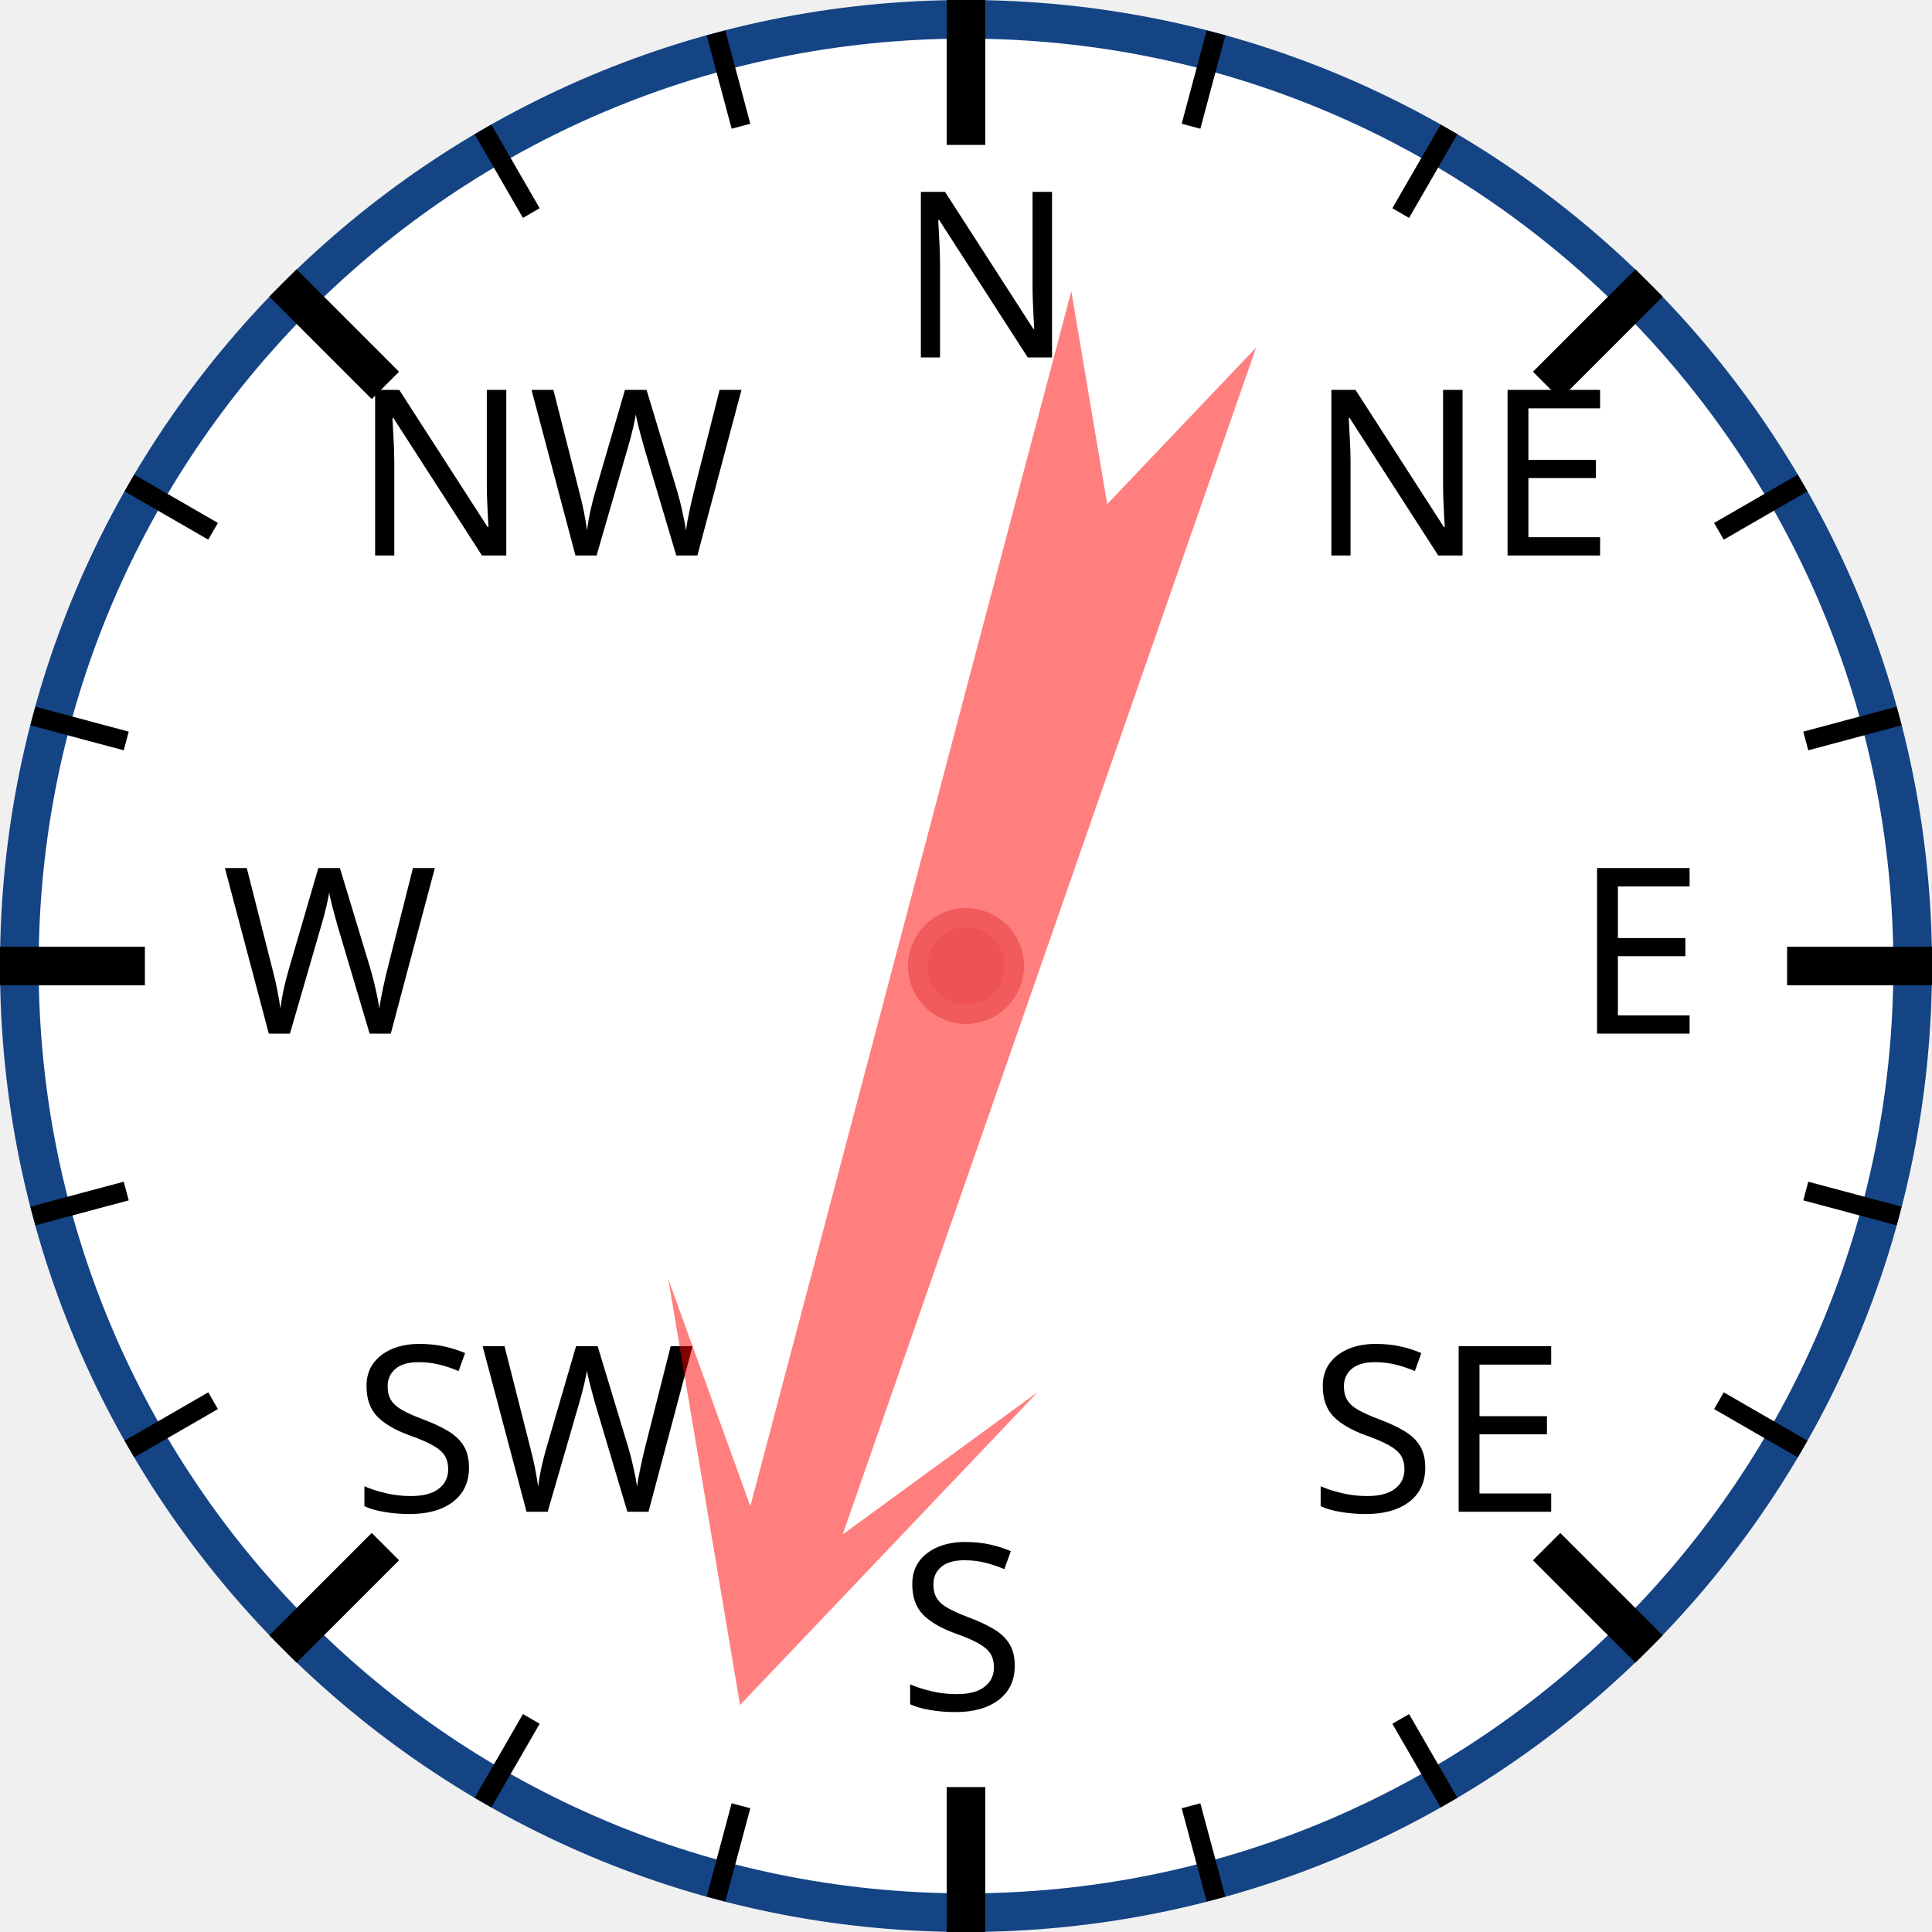
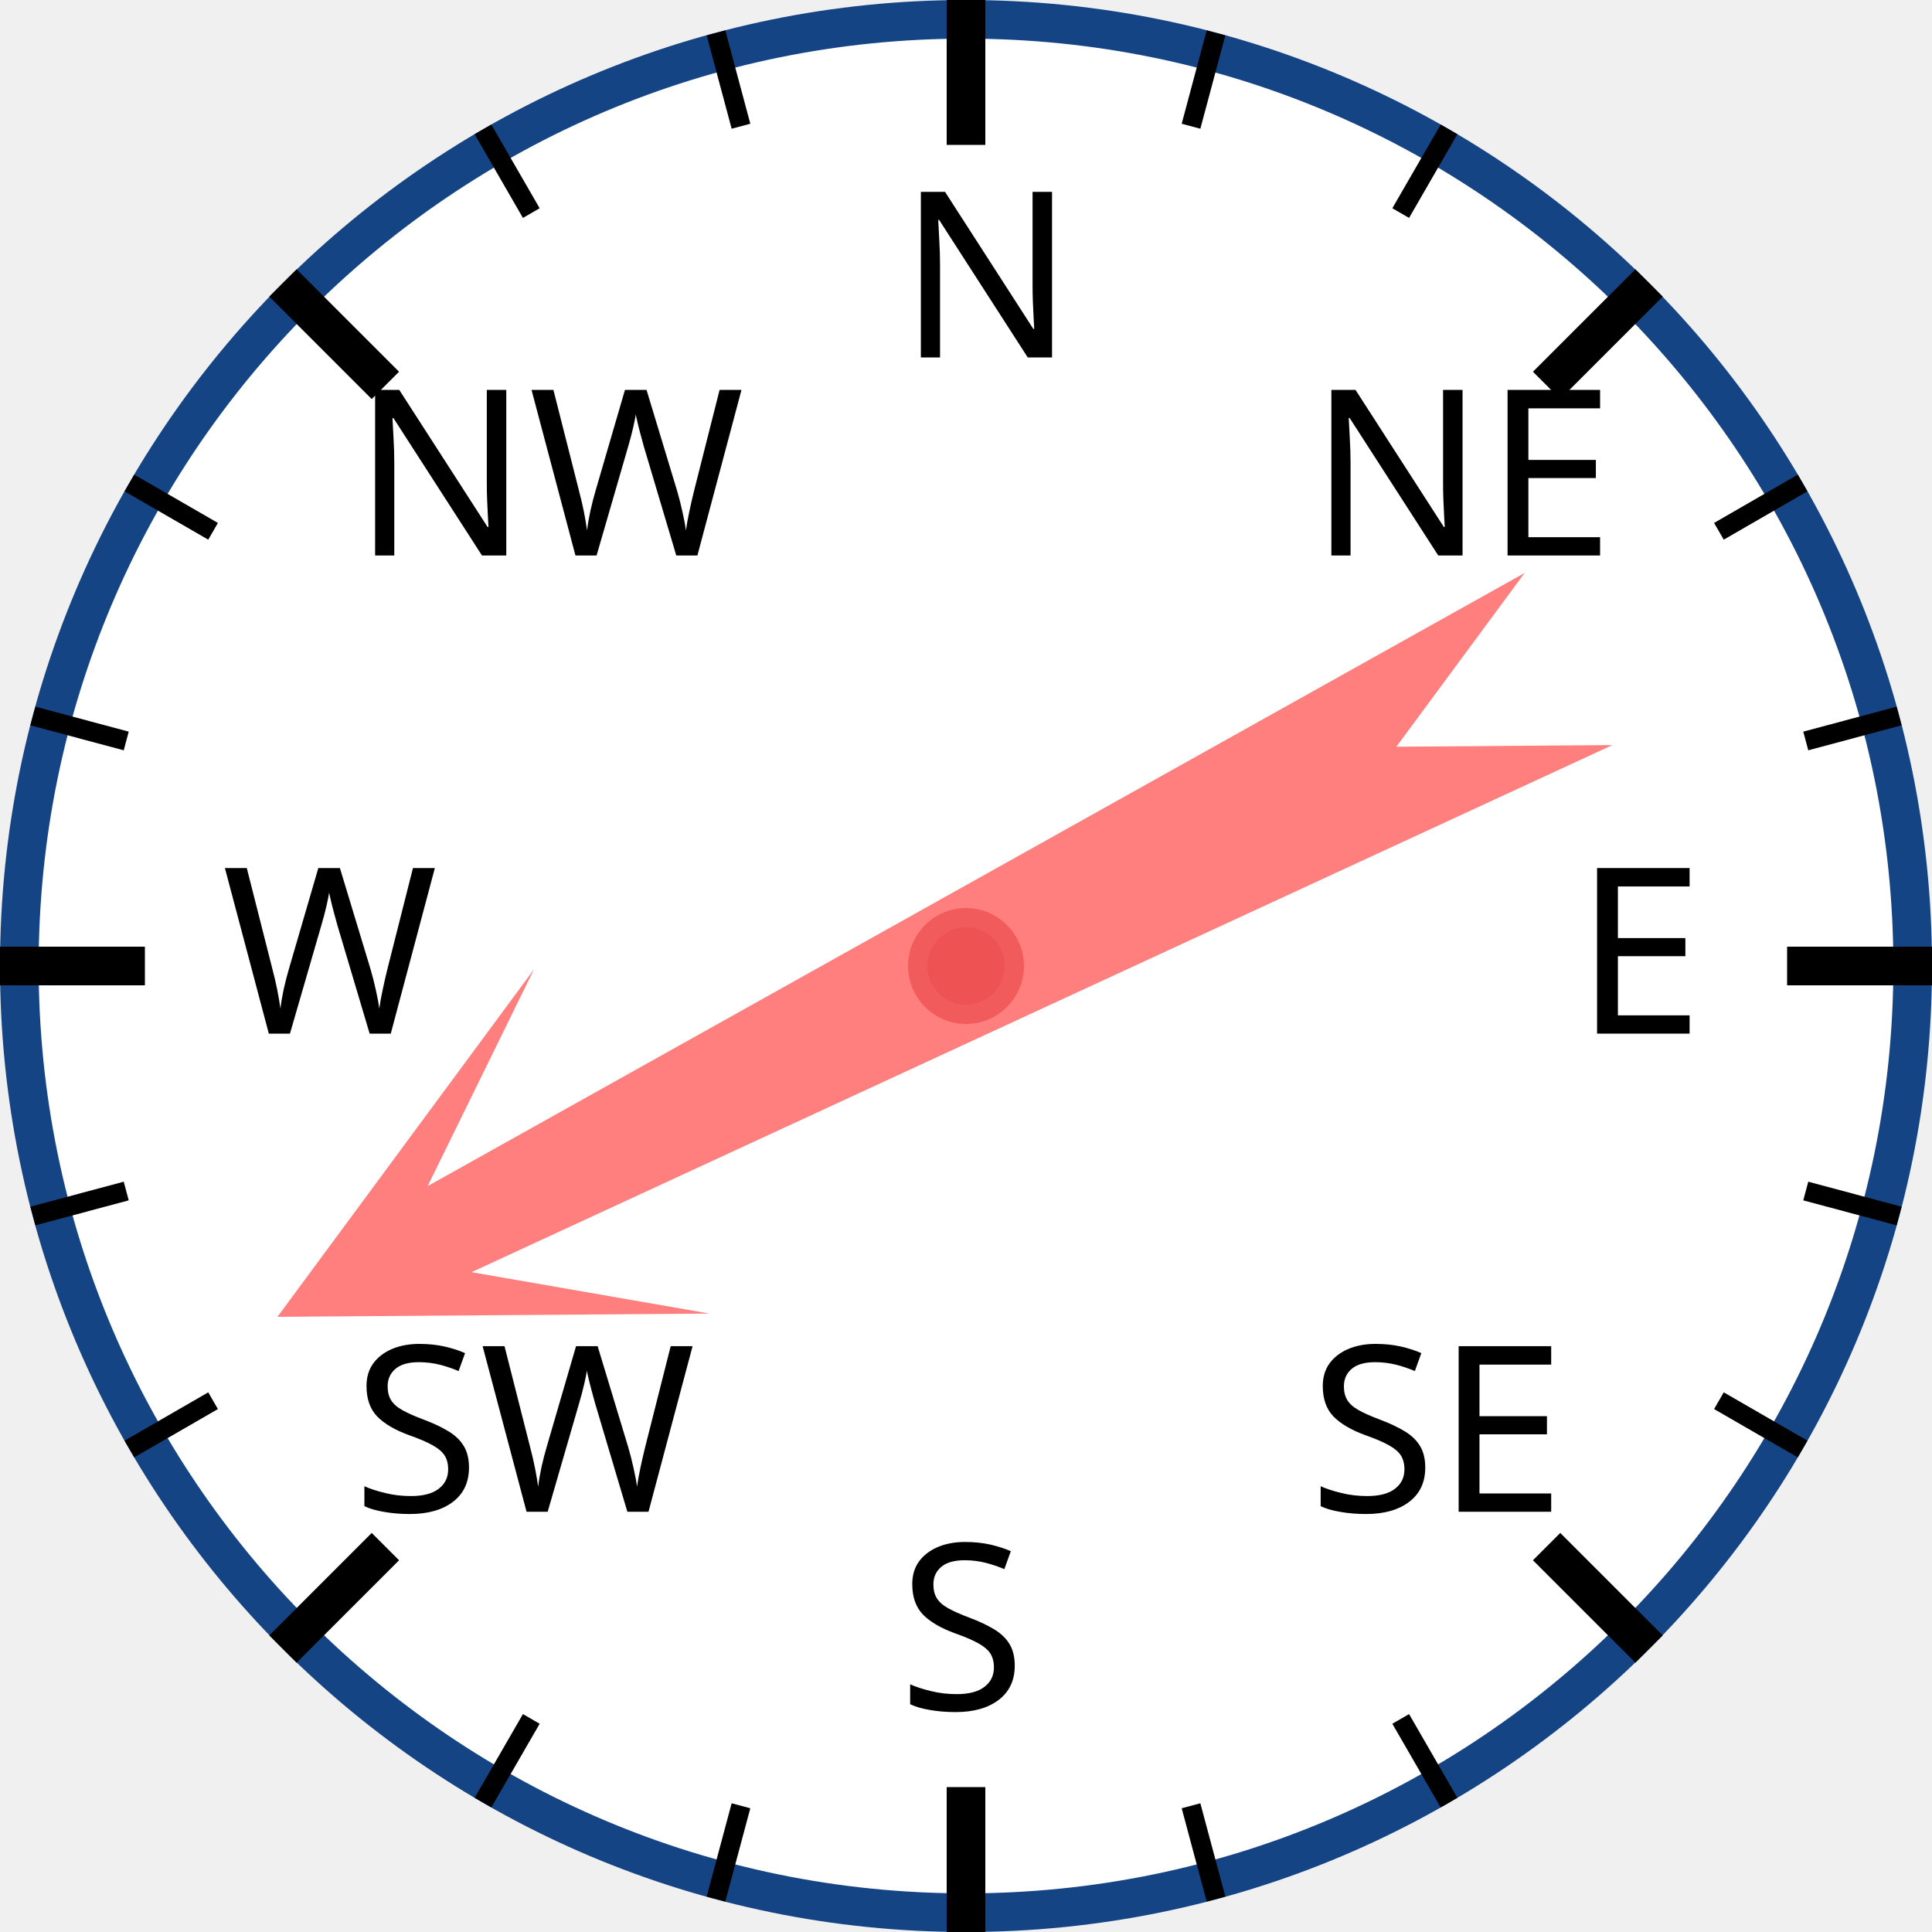
<svg xmlns="http://www.w3.org/2000/svg" width="120px" height="120px" viewBox="0 0 200 200">
  <circle cx="100" cy="100" r="98" style="fill: white; stroke: #154485; stroke-width: 4;" />
  <text x="93.0" y="37.0" style="font-family: sans-serif; font-size: 18pt;">N</text>
  <line x1="100.0" y1="0.0" x2="100.0" y2="15.0" style="stroke: black; stroke-width: 4;" />
  <line x1="74.118" y1="3.407" x2="76.706" y2="13.067" style="stroke: black; stroke-width: 2;" />
  <line x1="50" y1="13.397" x2="55" y2="22.058" style="stroke: black; stroke-width: 2;" />
  <text x="36.503" y="57.503" style="font-family: sans-serif; font-size: 18pt;">NW</text>
  <line x1="29.289" y1="29.289" x2="39.896" y2="39.896" style="stroke: black; stroke-width: 4;" />
  <line x1="13.397" y1="50" x2="22.058" y2="55" style="stroke: black; stroke-width: 2;" />
  <line x1="3.407" y1="74.118" x2="13.067" y2="76.706" style="stroke: black; stroke-width: 2;" />
  <text x="23.0" y="107.0" style="font-family: sans-serif; font-size: 18pt;">W</text>
  <line x1="0.0" y1="100.0" x2="15.0" y2="100.0" style="stroke: black; stroke-width: 4;" />
  <line x1="3.407" y1="125.882" x2="13.067" y2="123.294" style="stroke: black; stroke-width: 2;" />
  <line x1="13.397" y1="150" x2="22.058" y2="145" style="stroke: black; stroke-width: 2;" />
  <text x="36.503" y="156.497" style="font-family: sans-serif; font-size: 18pt;">SW</text>
  <line x1="29.289" y1="170.711" x2="39.896" y2="160.104" style="stroke: black; stroke-width: 4;" />
  <line x1="50" y1="186.603" x2="55" y2="177.942" style="stroke: black; stroke-width: 2;" />
  <line x1="74.118" y1="196.593" x2="76.706" y2="186.933" style="stroke: black; stroke-width: 2;" />
  <text x="93" y="177.0" style="font-family: sans-serif; font-size: 18pt;">S</text>
  <line x1="100" y1="200.0" x2="100" y2="185.0" style="stroke: black; stroke-width: 4;" />
  <line x1="125.882" y1="196.593" x2="123.294" y2="186.933" style="stroke: black; stroke-width: 2;" />
  <line x1="150.0" y1="186.603" x2="145.0" y2="177.942" style="stroke: black; stroke-width: 2;" />
  <text x="135.497" y="156.497" style="font-family: sans-serif; font-size: 18pt;">SE</text>
  <line x1="170.711" y1="170.711" x2="160.104" y2="160.104" style="stroke: black; stroke-width: 4;" />
  <line x1="186.603" y1="150" x2="177.942" y2="145" style="stroke: black; stroke-width: 2;" />
  <line x1="196.593" y1="125.882" x2="186.933" y2="123.294" style="stroke: black; stroke-width: 2;" />
  <text x="163.0" y="107" style="font-family: sans-serif; font-size: 18pt;">E</text>
  <line x1="200.0" y1="100" x2="185.0" y2="100" style="stroke: black; stroke-width: 4;" />
  <line x1="196.593" y1="74.118" x2="186.933" y2="76.706" style="stroke: black; stroke-width: 2;" />
  <line x1="186.603" y1="50" x2="177.942" y2="55" style="stroke: black; stroke-width: 2;" />
  <text x="135.497" y="57.503" style="font-family: sans-serif; font-size: 18pt;">NE</text>
  <line x1="170.711" y1="29.289" x2="160.104" y2="39.896" style="stroke: black; stroke-width: 4;" />
  <line x1="150" y1="13.397" x2="145" y2="22.058" style="stroke: black; stroke-width: 2;" />
  <line x1="125.882" y1="3.407" x2="123.294" y2="13.067" style="stroke: black; stroke-width: 2;" />
-   <polygon points="100 20 120 60 105 40 110 170 100 150 90 170 95 40 80 60" style="fill: red; fill-opacity: 0.5;" transform="rotate(197,100,100)" />
+   <polygon points="100 20 120 60 105 40 110 170 100 150 90 170 95 40 80 60" style="fill: red; fill-opacity: 0.5;" transform="rotate(243,100,100)" />
  <circle cx="100" cy="100" r="5" style="fill: #EE5252; stroke: #F25B5B; stroke-width: 2;" />
</svg>
